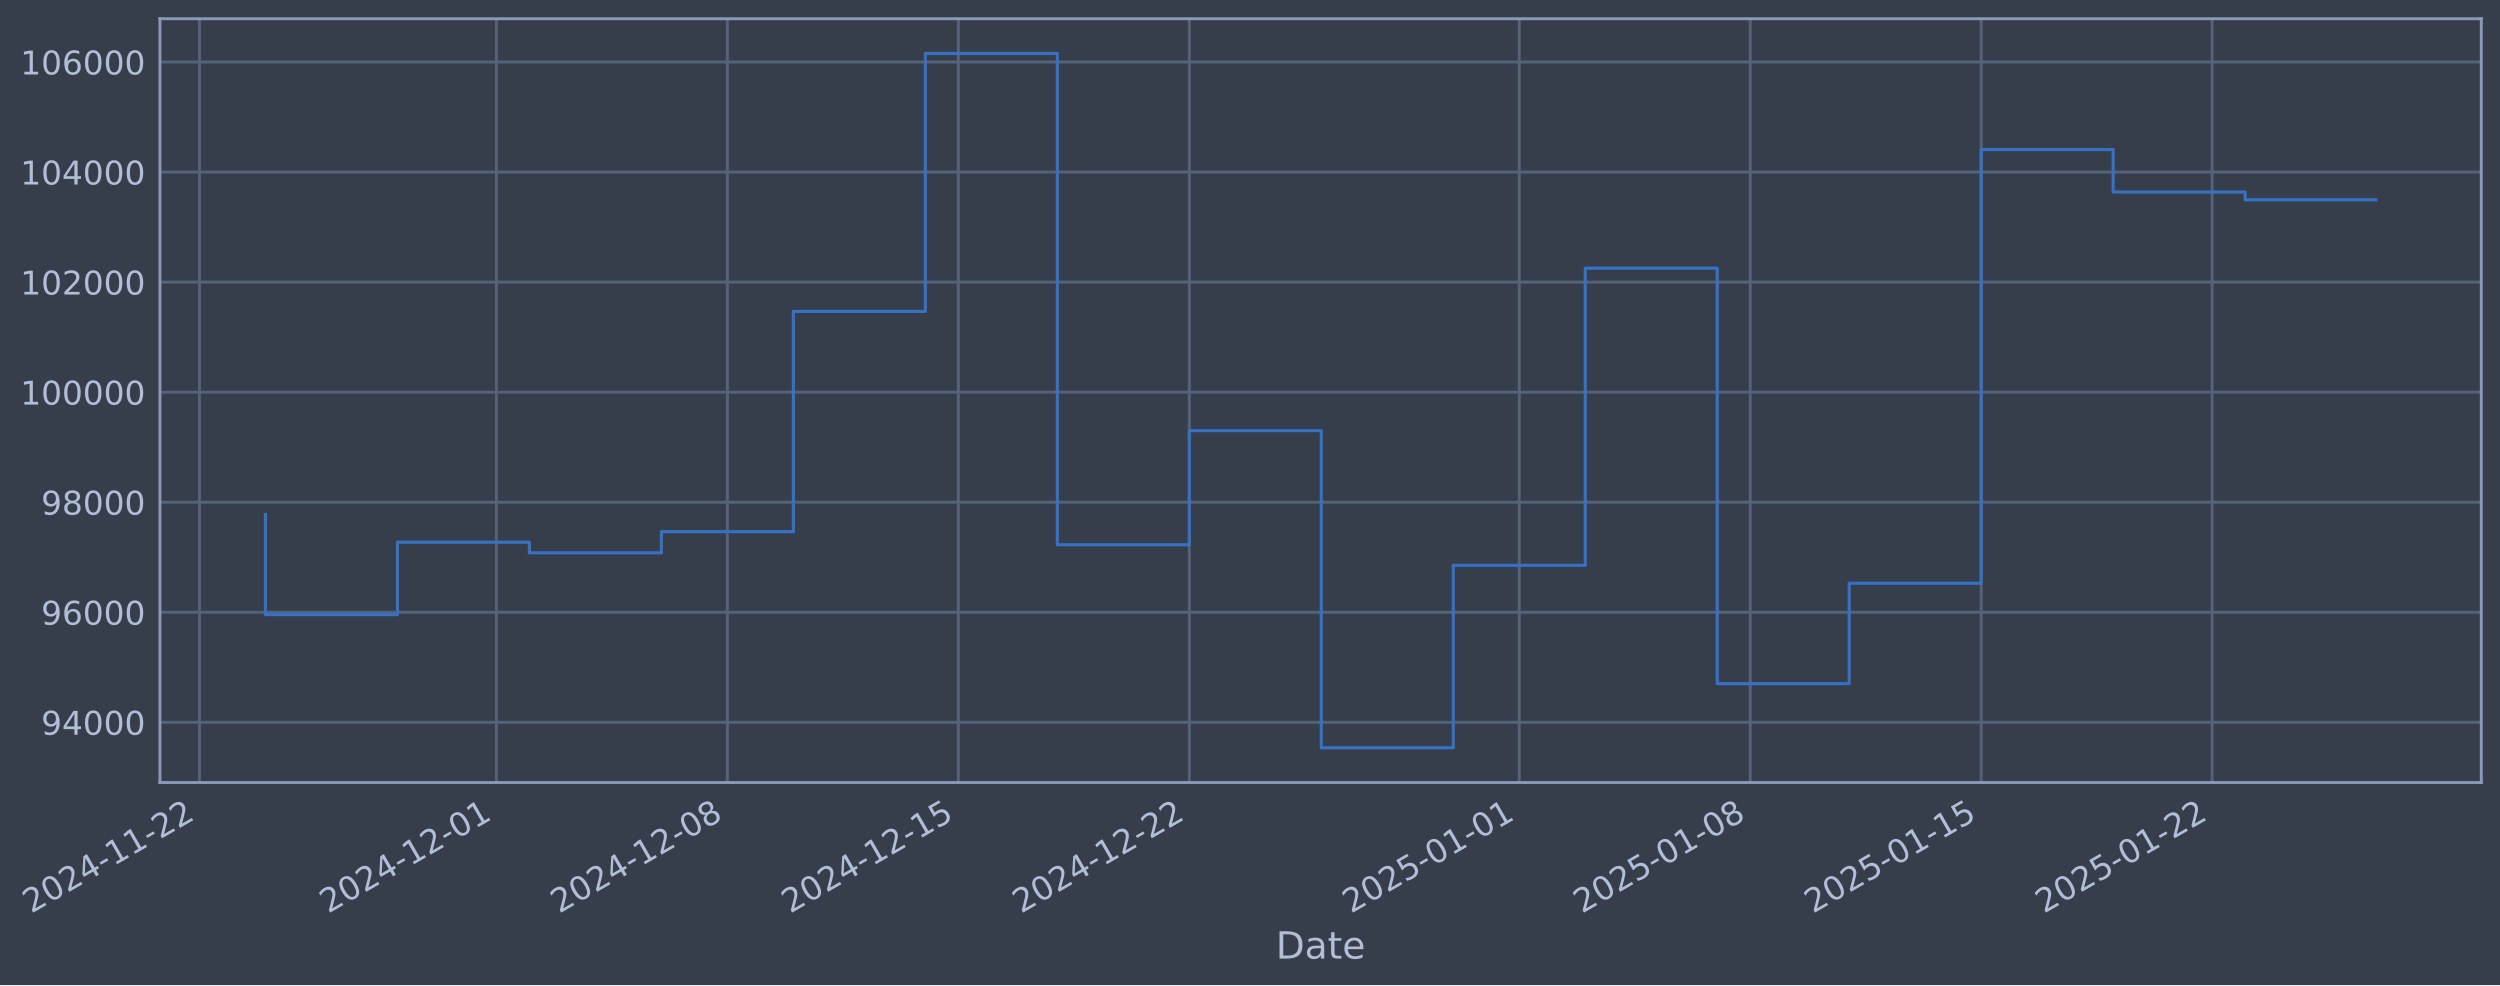
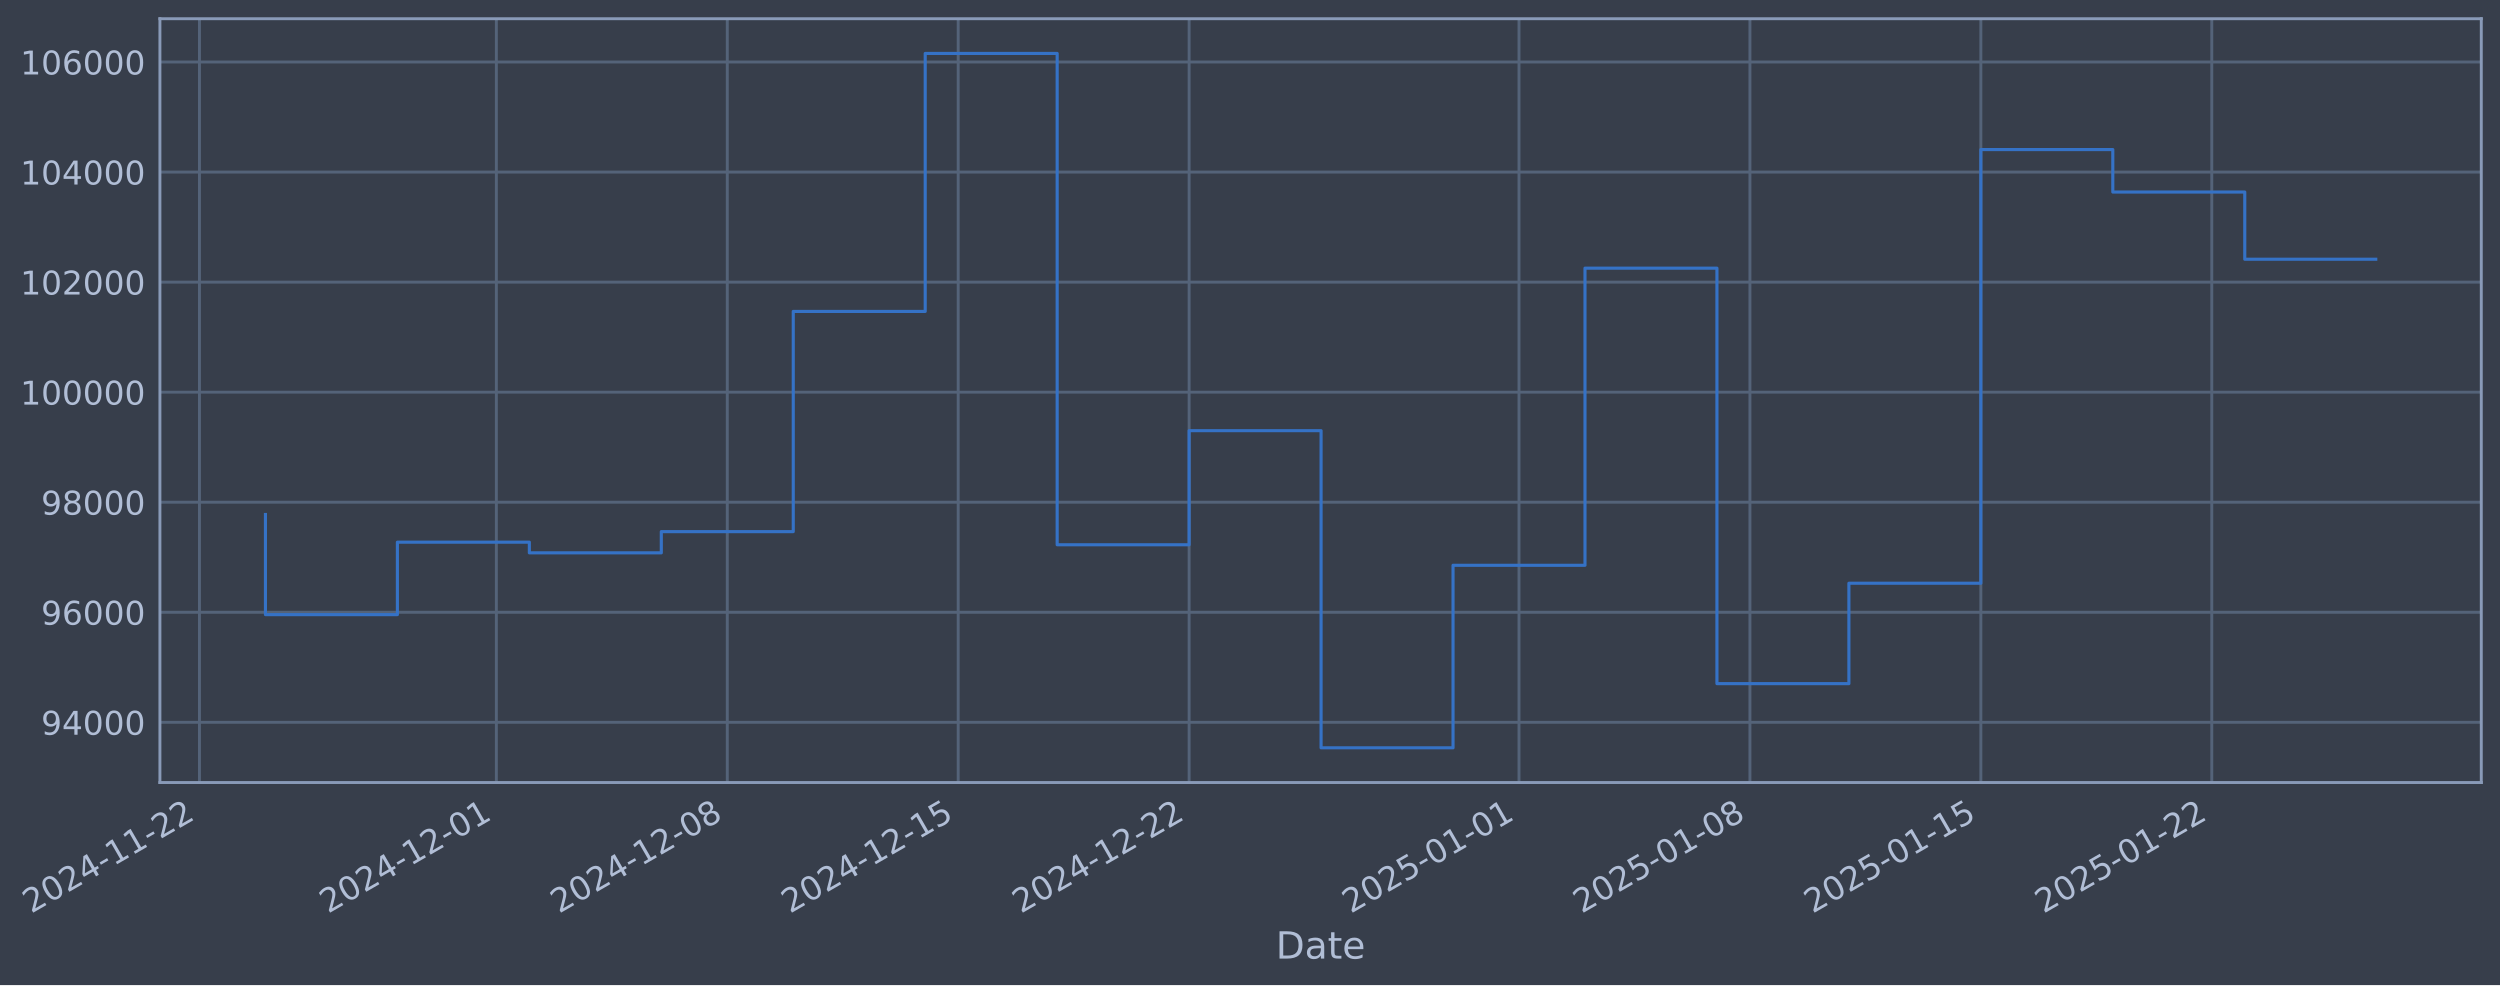
- <svg xmlns="http://www.w3.org/2000/svg" xmlns:xlink="http://www.w3.org/1999/xlink" width="961.511pt" height="378.87pt" viewBox="0 0 961.511 378.87" version="1.1">
+ <svg xmlns="http://www.w3.org/2000/svg" xmlns:xlink="http://www.w3.org/1999/xlink" width="961.506pt" height="378.87pt" viewBox="0 0 961.506 378.87" version="1.1">
  <defs>
    <style type="text/css">*{stroke-linejoin: round; stroke-linecap: butt}</style>
  </defs>
  <g id="figure_1">
    <g id="patch_1">
-       <path d="M 0 378.87  L 961.511 378.87  L 961.511 0  L 0 0  z " style="fill: #373e4b" />
+       <path d="M 0 378.87  L 961.506 378.87  L 961.506 0  L 0 0  z " style="fill: #373e4b" />
    </g>
    <g id="axes_1">
      <g id="patch_2">
-         <path d="M 61.511 300.96  L 954.311 300.96  L 954.311 7.2  L 61.511 7.2  z " style="fill: #373e4b" />
+         <path d="M 61.506 300.96  L 954.306 300.96  L 954.306 7.2  L 61.506 7.2  z " style="fill: #373e4b" />
      </g>
      <g id="matplotlib.axis_1">
        <g id="xtick_1">
          <g id="line2d_1">
-             <path d="M 76.713 300.96  L 76.713 7.2  " clip-path="url(#pf42ee3f2bf)" style="fill: none; stroke: #546379; stroke-width: 1.12; stroke-linecap: square" />
+             <path d="M 76.713 300.96  L 76.713 7.2  " clip-path="url(#p7dd2439578)" style="fill: none; stroke: #546379; stroke-width: 1.12; stroke-linecap: square" />
          </g>
          <g id="line2d_2" />
          <g id="text_1">
            <g style="fill: #b1bed6" transform="translate(11.98702 351.4642) rotate(-30) scale(0.126 -0.126)">
              <defs>
                <path id="DejaVuSans-32" d="M 1228 531  L 3431 531  L 3431 0  L 469 0  L 469 531  Q 828 903 1448 1529  Q 2069 2156 2228 2338  Q 2531 2678 2651 2914  Q 2772 3150 2772 3378  Q 2772 3750 2511 3984  Q 2250 4219 1831 4219  Q 1534 4219 1204 4116  Q 875 4013 500 3803  L 500 4441  Q 881 4594 1212 4672  Q 1544 4750 1819 4750  Q 2544 4750 2975 4387  Q 3406 4025 3406 3419  Q 3406 3131 3298 2873  Q 3191 2616 2906 2266  Q 2828 2175 2409 1742  Q 1991 1309 1228 531  z " transform="scale(0.015625)" />
                <path id="DejaVuSans-30" d="M 2034 4250  Q 1547 4250 1301 3770  Q 1056 3291 1056 2328  Q 1056 1369 1301 889  Q 1547 409 2034 409  Q 2525 409 2770 889  Q 3016 1369 3016 2328  Q 3016 3291 2770 3770  Q 2525 4250 2034 4250  z M 2034 4750  Q 2819 4750 3233 4129  Q 3647 3509 3647 2328  Q 3647 1150 3233 529  Q 2819 -91 2034 -91  Q 1250 -91 836 529  Q 422 1150 422 2328  Q 422 3509 836 4129  Q 1250 4750 2034 4750  z " transform="scale(0.015625)" />
                <path id="DejaVuSans-34" d="M 2419 4116  L 825 1625  L 2419 1625  L 2419 4116  z M 2253 4666  L 3047 4666  L 3047 1625  L 3713 1625  L 3713 1100  L 3047 1100  L 3047 0  L 2419 0  L 2419 1100  L 313 1100  L 313 1709  L 2253 4666  z " transform="scale(0.015625)" />
                <path id="DejaVuSans-2d" d="M 313 2009  L 1997 2009  L 1997 1497  L 313 1497  L 313 2009  z " transform="scale(0.015625)" />
                <path id="DejaVuSans-31" d="M 794 531  L 1825 531  L 1825 4091  L 703 3866  L 703 4441  L 1819 4666  L 2450 4666  L 2450 531  L 3481 531  L 3481 0  L 794 0  L 794 531  z " transform="scale(0.015625)" />
              </defs>
              <use xlink:href="#DejaVuSans-32" />
              <use xlink:href="#DejaVuSans-30" transform="translate(63.62305 0)" />
              <use xlink:href="#DejaVuSans-32" transform="translate(127.2461 0)" />
              <use xlink:href="#DejaVuSans-34" transform="translate(190.8691 0)" />
              <use xlink:href="#DejaVuSans-2d" transform="translate(254.4922 0)" />
              <use xlink:href="#DejaVuSans-31" transform="translate(290.5762 0)" />
              <use xlink:href="#DejaVuSans-31" transform="translate(354.1992 0)" />
              <use xlink:href="#DejaVuSans-2d" transform="translate(417.8223 0)" />
              <use xlink:href="#DejaVuSans-32" transform="translate(453.9062 0)" />
              <use xlink:href="#DejaVuSans-32" transform="translate(517.5293 0)" />
            </g>
          </g>
        </g>
        <g id="xtick_2">
          <g id="line2d_3">
-             <path d="M 190.923 300.96  L 190.923 7.2  " clip-path="url(#pf42ee3f2bf)" style="fill: none; stroke: #546379; stroke-width: 1.12; stroke-linecap: square" />
+             <path d="M 190.9 300.96  L 190.9 7.2  " clip-path="url(#p7dd2439578)" style="fill: none; stroke: #546379; stroke-width: 1.12; stroke-linecap: square" />
          </g>
          <g id="line2d_4" />
          <g id="text_2">
-             <g style="fill: #b1bed6" transform="translate(126.1973 351.4642) rotate(-30) scale(0.126 -0.126)">
+             <g style="fill: #b1bed6" transform="translate(126.1749 351.4642) rotate(-30) scale(0.126 -0.126)">
              <use xlink:href="#DejaVuSans-32" />
              <use xlink:href="#DejaVuSans-30" transform="translate(63.62305 0)" />
              <use xlink:href="#DejaVuSans-32" transform="translate(127.2461 0)" />
              <use xlink:href="#DejaVuSans-34" transform="translate(190.8691 0)" />
              <use xlink:href="#DejaVuSans-2d" transform="translate(254.4922 0)" />
              <use xlink:href="#DejaVuSans-31" transform="translate(290.5762 0)" />
              <use xlink:href="#DejaVuSans-32" transform="translate(354.1992 0)" />
              <use xlink:href="#DejaVuSans-2d" transform="translate(417.8223 0)" />
              <use xlink:href="#DejaVuSans-30" transform="translate(453.9062 0)" />
              <use xlink:href="#DejaVuSans-31" transform="translate(517.5293 0)" />
            </g>
          </g>
        </g>
        <g id="xtick_3">
          <g id="line2d_5">
-             <path d="M 279.753 300.96  L 279.753 7.2  " clip-path="url(#pf42ee3f2bf)" style="fill: none; stroke: #546379; stroke-width: 1.12; stroke-linecap: square" />
+             <path d="M 279.713 300.96  L 279.713 7.2  " clip-path="url(#p7dd2439578)" style="fill: none; stroke: #546379; stroke-width: 1.12; stroke-linecap: square" />
          </g>
          <g id="line2d_6" />
          <g id="text_3">
-             <g style="fill: #b1bed6" transform="translate(215.0276 351.4642) rotate(-30) scale(0.126 -0.126)">
+             <g style="fill: #b1bed6" transform="translate(214.9876 351.4642) rotate(-30) scale(0.126 -0.126)">
              <defs>
                <path id="DejaVuSans-38" d="M 2034 2216  Q 1584 2216 1326 1975  Q 1069 1734 1069 1313  Q 1069 891 1326 650  Q 1584 409 2034 409  Q 2484 409 2743 651  Q 3003 894 3003 1313  Q 3003 1734 2745 1975  Q 2488 2216 2034 2216  z M 1403 2484  Q 997 2584 770 2862  Q 544 3141 544 3541  Q 544 4100 942 4425  Q 1341 4750 2034 4750  Q 2731 4750 3128 4425  Q 3525 4100 3525 3541  Q 3525 3141 3298 2862  Q 3072 2584 2669 2484  Q 3125 2378 3379 2068  Q 3634 1759 3634 1313  Q 3634 634 3220 271  Q 2806 -91 2034 -91  Q 1263 -91 848 271  Q 434 634 434 1313  Q 434 1759 690 2068  Q 947 2378 1403 2484  z M 1172 3481  Q 1172 3119 1398 2916  Q 1625 2713 2034 2713  Q 2441 2713 2670 2916  Q 2900 3119 2900 3481  Q 2900 3844 2670 4047  Q 2441 4250 2034 4250  Q 1625 4250 1398 4047  Q 1172 3844 1172 3481  z " transform="scale(0.015625)" />
              </defs>
              <use xlink:href="#DejaVuSans-32" />
              <use xlink:href="#DejaVuSans-30" transform="translate(63.62305 0)" />
              <use xlink:href="#DejaVuSans-32" transform="translate(127.2461 0)" />
              <use xlink:href="#DejaVuSans-34" transform="translate(190.8691 0)" />
              <use xlink:href="#DejaVuSans-2d" transform="translate(254.4922 0)" />
              <use xlink:href="#DejaVuSans-31" transform="translate(290.5762 0)" />
              <use xlink:href="#DejaVuSans-32" transform="translate(354.1992 0)" />
              <use xlink:href="#DejaVuSans-2d" transform="translate(417.8223 0)" />
              <use xlink:href="#DejaVuSans-30" transform="translate(453.9062 0)" />
              <use xlink:href="#DejaVuSans-38" transform="translate(517.5293 0)" />
            </g>
          </g>
        </g>
        <g id="xtick_4">
          <g id="line2d_7">
-             <path d="M 368.583 300.96  L 368.583 7.2  " clip-path="url(#pf42ee3f2bf)" style="fill: none; stroke: #546379; stroke-width: 1.12; stroke-linecap: square" />
+             <path d="M 368.526 300.96  L 368.526 7.2  " clip-path="url(#p7dd2439578)" style="fill: none; stroke: #546379; stroke-width: 1.12; stroke-linecap: square" />
          </g>
          <g id="line2d_8" />
          <g id="text_4">
-             <g style="fill: #b1bed6" transform="translate(303.8578 351.4642) rotate(-30) scale(0.126 -0.126)">
+             <g style="fill: #b1bed6" transform="translate(303.8004 351.4642) rotate(-30) scale(0.126 -0.126)">
              <defs>
                <path id="DejaVuSans-35" d="M 691 4666  L 3169 4666  L 3169 4134  L 1269 4134  L 1269 2991  Q 1406 3038 1543 3061  Q 1681 3084 1819 3084  Q 2600 3084 3056 2656  Q 3513 2228 3513 1497  Q 3513 744 3044 326  Q 2575 -91 1722 -91  Q 1428 -91 1123 -41  Q 819 9 494 109  L 494 744  Q 775 591 1075 516  Q 1375 441 1709 441  Q 2250 441 2565 725  Q 2881 1009 2881 1497  Q 2881 1984 2565 2268  Q 2250 2553 1709 2553  Q 1456 2553 1204 2497  Q 953 2441 691 2322  L 691 4666  z " transform="scale(0.015625)" />
              </defs>
              <use xlink:href="#DejaVuSans-32" />
              <use xlink:href="#DejaVuSans-30" transform="translate(63.62305 0)" />
              <use xlink:href="#DejaVuSans-32" transform="translate(127.2461 0)" />
              <use xlink:href="#DejaVuSans-34" transform="translate(190.8691 0)" />
              <use xlink:href="#DejaVuSans-2d" transform="translate(254.4922 0)" />
              <use xlink:href="#DejaVuSans-31" transform="translate(290.5762 0)" />
              <use xlink:href="#DejaVuSans-32" transform="translate(354.1992 0)" />
              <use xlink:href="#DejaVuSans-2d" transform="translate(417.8223 0)" />
              <use xlink:href="#DejaVuSans-31" transform="translate(453.9062 0)" />
              <use xlink:href="#DejaVuSans-35" transform="translate(517.5293 0)" />
            </g>
          </g>
        </g>
        <g id="xtick_5">
          <g id="line2d_9">
-             <path d="M 457.414 300.96  L 457.414 7.2  " clip-path="url(#pf42ee3f2bf)" style="fill: none; stroke: #546379; stroke-width: 1.12; stroke-linecap: square" />
+             <path d="M 457.339 300.96  L 457.339 7.2  " clip-path="url(#p7dd2439578)" style="fill: none; stroke: #546379; stroke-width: 1.12; stroke-linecap: square" />
          </g>
          <g id="line2d_10" />
          <g id="text_5">
-             <g style="fill: #b1bed6" transform="translate(392.688 351.4642) rotate(-30) scale(0.126 -0.126)">
+             <g style="fill: #b1bed6" transform="translate(392.6132 351.4642) rotate(-30) scale(0.126 -0.126)">
              <use xlink:href="#DejaVuSans-32" />
              <use xlink:href="#DejaVuSans-30" transform="translate(63.62305 0)" />
              <use xlink:href="#DejaVuSans-32" transform="translate(127.2461 0)" />
              <use xlink:href="#DejaVuSans-34" transform="translate(190.8691 0)" />
              <use xlink:href="#DejaVuSans-2d" transform="translate(254.4922 0)" />
              <use xlink:href="#DejaVuSans-31" transform="translate(290.5762 0)" />
              <use xlink:href="#DejaVuSans-32" transform="translate(354.1992 0)" />
              <use xlink:href="#DejaVuSans-2d" transform="translate(417.8223 0)" />
              <use xlink:href="#DejaVuSans-32" transform="translate(453.9062 0)" />
              <use xlink:href="#DejaVuSans-32" transform="translate(517.5293 0)" />
            </g>
          </g>
        </g>
        <g id="xtick_6">
          <g id="line2d_11">
-             <path d="M 584.314 300.96  L 584.314 7.2  " clip-path="url(#pf42ee3f2bf)" style="fill: none; stroke: #546379; stroke-width: 1.12; stroke-linecap: square" />
+             <path d="M 584.214 300.96  L 584.214 7.2  " clip-path="url(#p7dd2439578)" style="fill: none; stroke: #546379; stroke-width: 1.12; stroke-linecap: square" />
          </g>
          <g id="line2d_12" />
          <g id="text_6">
-             <g style="fill: #b1bed6" transform="translate(519.5884 351.4642) rotate(-30) scale(0.126 -0.126)">
+             <g style="fill: #b1bed6" transform="translate(519.4885 351.4642) rotate(-30) scale(0.126 -0.126)">
              <use xlink:href="#DejaVuSans-32" />
              <use xlink:href="#DejaVuSans-30" transform="translate(63.62305 0)" />
              <use xlink:href="#DejaVuSans-32" transform="translate(127.2461 0)" />
              <use xlink:href="#DejaVuSans-35" transform="translate(190.8691 0)" />
              <use xlink:href="#DejaVuSans-2d" transform="translate(254.4922 0)" />
              <use xlink:href="#DejaVuSans-30" transform="translate(290.5762 0)" />
              <use xlink:href="#DejaVuSans-31" transform="translate(354.1992 0)" />
              <use xlink:href="#DejaVuSans-2d" transform="translate(417.8223 0)" />
              <use xlink:href="#DejaVuSans-30" transform="translate(453.9062 0)" />
              <use xlink:href="#DejaVuSans-31" transform="translate(517.5293 0)" />
            </g>
          </g>
        </g>
        <g id="xtick_7">
          <g id="line2d_13">
-             <path d="M 673.144 300.96  L 673.144 7.2  " clip-path="url(#pf42ee3f2bf)" style="fill: none; stroke: #546379; stroke-width: 1.12; stroke-linecap: square" />
+             <path d="M 673.027 300.96  L 673.027 7.2  " clip-path="url(#p7dd2439578)" style="fill: none; stroke: #546379; stroke-width: 1.12; stroke-linecap: square" />
          </g>
          <g id="line2d_14" />
          <g id="text_7">
-             <g style="fill: #b1bed6" transform="translate(608.4186 351.4642) rotate(-30) scale(0.126 -0.126)">
+             <g style="fill: #b1bed6" transform="translate(608.3013 351.4642) rotate(-30) scale(0.126 -0.126)">
              <use xlink:href="#DejaVuSans-32" />
              <use xlink:href="#DejaVuSans-30" transform="translate(63.62305 0)" />
              <use xlink:href="#DejaVuSans-32" transform="translate(127.2461 0)" />
              <use xlink:href="#DejaVuSans-35" transform="translate(190.8691 0)" />
              <use xlink:href="#DejaVuSans-2d" transform="translate(254.4922 0)" />
              <use xlink:href="#DejaVuSans-30" transform="translate(290.5762 0)" />
              <use xlink:href="#DejaVuSans-31" transform="translate(354.1992 0)" />
              <use xlink:href="#DejaVuSans-2d" transform="translate(417.8223 0)" />
              <use xlink:href="#DejaVuSans-30" transform="translate(453.9062 0)" />
              <use xlink:href="#DejaVuSans-38" transform="translate(517.5293 0)" />
            </g>
          </g>
        </g>
        <g id="xtick_8">
          <g id="line2d_15">
-             <path d="M 761.974 300.96  L 761.974 7.2  " clip-path="url(#pf42ee3f2bf)" style="fill: none; stroke: #546379; stroke-width: 1.12; stroke-linecap: square" />
+             <path d="M 761.84 300.96  L 761.84 7.2  " clip-path="url(#p7dd2439578)" style="fill: none; stroke: #546379; stroke-width: 1.12; stroke-linecap: square" />
          </g>
          <g id="line2d_16" />
          <g id="text_8">
-             <g style="fill: #b1bed6" transform="translate(697.2489 351.4642) rotate(-30) scale(0.126 -0.126)">
+             <g style="fill: #b1bed6" transform="translate(697.1141 351.4642) rotate(-30) scale(0.126 -0.126)">
              <use xlink:href="#DejaVuSans-32" />
              <use xlink:href="#DejaVuSans-30" transform="translate(63.62305 0)" />
              <use xlink:href="#DejaVuSans-32" transform="translate(127.2461 0)" />
              <use xlink:href="#DejaVuSans-35" transform="translate(190.8691 0)" />
              <use xlink:href="#DejaVuSans-2d" transform="translate(254.4922 0)" />
              <use xlink:href="#DejaVuSans-30" transform="translate(290.5762 0)" />
              <use xlink:href="#DejaVuSans-31" transform="translate(354.1992 0)" />
              <use xlink:href="#DejaVuSans-2d" transform="translate(417.8223 0)" />
              <use xlink:href="#DejaVuSans-31" transform="translate(453.9062 0)" />
              <use xlink:href="#DejaVuSans-35" transform="translate(517.5293 0)" />
            </g>
          </g>
        </g>
        <g id="xtick_9">
          <g id="line2d_17">
-             <path d="M 850.805 300.96  L 850.805 7.2  " clip-path="url(#pf42ee3f2bf)" style="fill: none; stroke: #546379; stroke-width: 1.12; stroke-linecap: square" />
+             <path d="M 850.652 300.96  L 850.652 7.2  " clip-path="url(#p7dd2439578)" style="fill: none; stroke: #546379; stroke-width: 1.12; stroke-linecap: square" />
          </g>
          <g id="line2d_18" />
          <g id="text_9">
-             <g style="fill: #b1bed6" transform="translate(786.0791 351.4642) rotate(-30) scale(0.126 -0.126)">
+             <g style="fill: #b1bed6" transform="translate(785.9269 351.4642) rotate(-30) scale(0.126 -0.126)">
              <use xlink:href="#DejaVuSans-32" />
              <use xlink:href="#DejaVuSans-30" transform="translate(63.62305 0)" />
              <use xlink:href="#DejaVuSans-32" transform="translate(127.2461 0)" />
              <use xlink:href="#DejaVuSans-35" transform="translate(190.8691 0)" />
              <use xlink:href="#DejaVuSans-2d" transform="translate(254.4922 0)" />
              <use xlink:href="#DejaVuSans-30" transform="translate(290.5762 0)" />
              <use xlink:href="#DejaVuSans-31" transform="translate(354.1992 0)" />
              <use xlink:href="#DejaVuSans-2d" transform="translate(417.8223 0)" />
              <use xlink:href="#DejaVuSans-32" transform="translate(453.9062 0)" />
              <use xlink:href="#DejaVuSans-32" transform="translate(517.5293 0)" />
            </g>
          </g>
        </g>
        <g id="text_10">
-           <g style="fill: #b1bed6" transform="translate(490.7016 368.6753) scale(0.144 -0.144)">
+           <g style="fill: #b1bed6" transform="translate(490.6967 368.6753) scale(0.144 -0.144)">
            <defs>
              <path id="DejaVuSans-44" d="M 1259 4147  L 1259 519  L 2022 519  Q 2988 519 3436 956  Q 3884 1394 3884 2338  Q 3884 3275 3436 3711  Q 2988 4147 2022 4147  L 1259 4147  z M 628 4666  L 1925 4666  Q 3281 4666 3915 4102  Q 4550 3538 4550 2338  Q 4550 1131 3912 565  Q 3275 0 1925 0  L 628 0  L 628 4666  z " transform="scale(0.015625)" />
              <path id="DejaVuSans-61" d="M 2194 1759  Q 1497 1759 1228 1600  Q 959 1441 959 1056  Q 959 750 1161 570  Q 1363 391 1709 391  Q 2188 391 2477 730  Q 2766 1069 2766 1631  L 2766 1759  L 2194 1759  z M 3341 1997  L 3341 0  L 2766 0  L 2766 531  Q 2569 213 2275 61  Q 1981 -91 1556 -91  Q 1019 -91 701 211  Q 384 513 384 1019  Q 384 1609 779 1909  Q 1175 2209 1959 2209  L 2766 2209  L 2766 2266  Q 2766 2663 2505 2880  Q 2244 3097 1772 3097  Q 1472 3097 1187 3025  Q 903 2953 641 2809  L 641 3341  Q 956 3463 1253 3523  Q 1550 3584 1831 3584  Q 2591 3584 2966 3190  Q 3341 2797 3341 1997  z " transform="scale(0.015625)" />
              <path id="DejaVuSans-74" d="M 1172 4494  L 1172 3500  L 2356 3500  L 2356 3053  L 1172 3053  L 1172 1153  Q 1172 725 1289 603  Q 1406 481 1766 481  L 2356 481  L 2356 0  L 1766 0  Q 1100 0 847 248  Q 594 497 594 1153  L 594 3053  L 172 3053  L 172 3500  L 594 3500  L 594 4494  L 1172 4494  z " transform="scale(0.015625)" />
              <path id="DejaVuSans-65" d="M 3597 1894  L 3597 1613  L 953 1613  Q 991 1019 1311 708  Q 1631 397 2203 397  Q 2534 397 2845 478  Q 3156 559 3463 722  L 3463 178  Q 3153 47 2828 -22  Q 2503 -91 2169 -91  Q 1331 -91 842 396  Q 353 884 353 1716  Q 353 2575 817 3079  Q 1281 3584 2069 3584  Q 2775 3584 3186 3129  Q 3597 2675 3597 1894  z M 3022 2063  Q 3016 2534 2758 2815  Q 2500 3097 2075 3097  Q 1594 3097 1305 2825  Q 1016 2553 972 2059  L 3022 2063  z " transform="scale(0.015625)" />
            </defs>
            <use xlink:href="#DejaVuSans-44" />
            <use xlink:href="#DejaVuSans-61" transform="translate(77.00195 0)" />
            <use xlink:href="#DejaVuSans-74" transform="translate(138.2812 0)" />
            <use xlink:href="#DejaVuSans-65" transform="translate(177.4902 0)" />
          </g>
        </g>
      </g>
      <g id="matplotlib.axis_2">
        <g id="ytick_1">
          <g id="line2d_19">
-             <path d="M 61.511 277.797  L 954.311 277.797  " clip-path="url(#pf42ee3f2bf)" style="fill: none; stroke: #546379; stroke-width: 1.12; stroke-linecap: square" />
+             <path d="M 61.506 277.797  L 954.306 277.797  " clip-path="url(#p7dd2439578)" style="fill: none; stroke: #546379; stroke-width: 1.12; stroke-linecap: square" />
          </g>
          <g id="line2d_20" />
          <g id="text_11">
-             <g style="fill: #b1bed6" transform="translate(15.82702 282.5841) scale(0.126 -0.126)">
+             <g style="fill: #b1bed6" transform="translate(15.82203 282.5841) scale(0.126 -0.126)">
              <defs>
                <path id="DejaVuSans-39" d="M 703 97  L 703 672  Q 941 559 1184 500  Q 1428 441 1663 441  Q 2288 441 2617 861  Q 2947 1281 2994 2138  Q 2813 1869 2534 1725  Q 2256 1581 1919 1581  Q 1219 1581 811 2004  Q 403 2428 403 3163  Q 403 3881 828 4315  Q 1253 4750 1959 4750  Q 2769 4750 3195 4129  Q 3622 3509 3622 2328  Q 3622 1225 3098 567  Q 2575 -91 1691 -91  Q 1453 -91 1209 -44  Q 966 3 703 97  z M 1959 2075  Q 2384 2075 2632 2365  Q 2881 2656 2881 3163  Q 2881 3666 2632 3958  Q 2384 4250 1959 4250  Q 1534 4250 1286 3958  Q 1038 3666 1038 3163  Q 1038 2656 1286 2365  Q 1534 2075 1959 2075  z " transform="scale(0.015625)" />
              </defs>
              <use xlink:href="#DejaVuSans-39" />
              <use xlink:href="#DejaVuSans-34" transform="translate(63.62305 0)" />
              <use xlink:href="#DejaVuSans-30" transform="translate(127.2461 0)" />
              <use xlink:href="#DejaVuSans-30" transform="translate(190.8691 0)" />
              <use xlink:href="#DejaVuSans-30" transform="translate(254.4922 0)" />
            </g>
          </g>
        </g>
        <g id="ytick_2">
          <g id="line2d_21">
-             <path d="M 61.511 235.473  L 954.311 235.473  " clip-path="url(#pf42ee3f2bf)" style="fill: none; stroke: #546379; stroke-width: 1.12; stroke-linecap: square" />
+             <path d="M 61.506 235.473  L 954.306 235.473  " clip-path="url(#p7dd2439578)" style="fill: none; stroke: #546379; stroke-width: 1.12; stroke-linecap: square" />
          </g>
          <g id="line2d_22" />
          <g id="text_12">
-             <g style="fill: #b1bed6" transform="translate(15.82702 240.2602) scale(0.126 -0.126)">
+             <g style="fill: #b1bed6" transform="translate(15.82203 240.2602) scale(0.126 -0.126)">
              <defs>
                <path id="DejaVuSans-36" d="M 2113 2584  Q 1688 2584 1439 2293  Q 1191 2003 1191 1497  Q 1191 994 1439 701  Q 1688 409 2113 409  Q 2538 409 2786 701  Q 3034 994 3034 1497  Q 3034 2003 2786 2293  Q 2538 2584 2113 2584  z M 3366 4563  L 3366 3988  Q 3128 4100 2886 4159  Q 2644 4219 2406 4219  Q 1781 4219 1451 3797  Q 1122 3375 1075 2522  Q 1259 2794 1537 2939  Q 1816 3084 2150 3084  Q 2853 3084 3261 2657  Q 3669 2231 3669 1497  Q 3669 778 3244 343  Q 2819 -91 2113 -91  Q 1303 -91 875 529  Q 447 1150 447 2328  Q 447 3434 972 4092  Q 1497 4750 2381 4750  Q 2619 4750 2861 4703  Q 3103 4656 3366 4563  z " transform="scale(0.015625)" />
              </defs>
              <use xlink:href="#DejaVuSans-39" />
              <use xlink:href="#DejaVuSans-36" transform="translate(63.62305 0)" />
              <use xlink:href="#DejaVuSans-30" transform="translate(127.2461 0)" />
              <use xlink:href="#DejaVuSans-30" transform="translate(190.8691 0)" />
              <use xlink:href="#DejaVuSans-30" transform="translate(254.4922 0)" />
            </g>
          </g>
        </g>
        <g id="ytick_3">
          <g id="line2d_23">
-             <path d="M 61.511 193.149  L 954.311 193.149  " clip-path="url(#pf42ee3f2bf)" style="fill: none; stroke: #546379; stroke-width: 1.12; stroke-linecap: square" />
+             <path d="M 61.506 193.149  L 954.306 193.149  " clip-path="url(#p7dd2439578)" style="fill: none; stroke: #546379; stroke-width: 1.12; stroke-linecap: square" />
          </g>
          <g id="line2d_24" />
          <g id="text_13">
-             <g style="fill: #b1bed6" transform="translate(15.82702 197.9364) scale(0.126 -0.126)">
+             <g style="fill: #b1bed6" transform="translate(15.82203 197.9364) scale(0.126 -0.126)">
              <use xlink:href="#DejaVuSans-39" />
              <use xlink:href="#DejaVuSans-38" transform="translate(63.62305 0)" />
              <use xlink:href="#DejaVuSans-30" transform="translate(127.2461 0)" />
              <use xlink:href="#DejaVuSans-30" transform="translate(190.8691 0)" />
              <use xlink:href="#DejaVuSans-30" transform="translate(254.4922 0)" />
            </g>
          </g>
        </g>
        <g id="ytick_4">
          <g id="line2d_25">
-             <path d="M 61.511 150.826  L 954.311 150.826  " clip-path="url(#pf42ee3f2bf)" style="fill: none; stroke: #546379; stroke-width: 1.12; stroke-linecap: square" />
+             <path d="M 61.506 150.826  L 954.306 150.826  " clip-path="url(#p7dd2439578)" style="fill: none; stroke: #546379; stroke-width: 1.12; stroke-linecap: square" />
          </g>
          <g id="line2d_26" />
          <g id="text_14">
-             <g style="fill: #b1bed6" transform="translate(7.810274 155.6126) scale(0.126 -0.126)">
+             <g style="fill: #b1bed6" transform="translate(7.805283 155.6126) scale(0.126 -0.126)">
              <use xlink:href="#DejaVuSans-31" />
              <use xlink:href="#DejaVuSans-30" transform="translate(63.62305 0)" />
              <use xlink:href="#DejaVuSans-30" transform="translate(127.2461 0)" />
              <use xlink:href="#DejaVuSans-30" transform="translate(190.8691 0)" />
              <use xlink:href="#DejaVuSans-30" transform="translate(254.4922 0)" />
              <use xlink:href="#DejaVuSans-30" transform="translate(318.1152 0)" />
            </g>
          </g>
        </g>
        <g id="ytick_5">
          <g id="line2d_27">
-             <path d="M 61.511 108.502  L 954.311 108.502  " clip-path="url(#pf42ee3f2bf)" style="fill: none; stroke: #546379; stroke-width: 1.12; stroke-linecap: square" />
+             <path d="M 61.506 108.502  L 954.306 108.502  " clip-path="url(#p7dd2439578)" style="fill: none; stroke: #546379; stroke-width: 1.12; stroke-linecap: square" />
          </g>
          <g id="line2d_28" />
          <g id="text_15">
-             <g style="fill: #b1bed6" transform="translate(7.810274 113.2888) scale(0.126 -0.126)">
+             <g style="fill: #b1bed6" transform="translate(7.805283 113.2888) scale(0.126 -0.126)">
              <use xlink:href="#DejaVuSans-31" />
              <use xlink:href="#DejaVuSans-30" transform="translate(63.62305 0)" />
              <use xlink:href="#DejaVuSans-32" transform="translate(127.2461 0)" />
              <use xlink:href="#DejaVuSans-30" transform="translate(190.8691 0)" />
              <use xlink:href="#DejaVuSans-30" transform="translate(254.4922 0)" />
              <use xlink:href="#DejaVuSans-30" transform="translate(318.1152 0)" />
            </g>
          </g>
        </g>
        <g id="ytick_6">
          <g id="line2d_29">
-             <path d="M 61.511 66.178  L 954.311 66.178  " clip-path="url(#pf42ee3f2bf)" style="fill: none; stroke: #546379; stroke-width: 1.12; stroke-linecap: square" />
+             <path d="M 61.506 66.178  L 954.306 66.178  " clip-path="url(#p7dd2439578)" style="fill: none; stroke: #546379; stroke-width: 1.12; stroke-linecap: square" />
          </g>
          <g id="line2d_30" />
          <g id="text_16">
-             <g style="fill: #b1bed6" transform="translate(7.810274 70.96502) scale(0.126 -0.126)">
+             <g style="fill: #b1bed6" transform="translate(7.805283 70.96502) scale(0.126 -0.126)">
              <use xlink:href="#DejaVuSans-31" />
              <use xlink:href="#DejaVuSans-30" transform="translate(63.62305 0)" />
              <use xlink:href="#DejaVuSans-34" transform="translate(127.2461 0)" />
              <use xlink:href="#DejaVuSans-30" transform="translate(190.8691 0)" />
              <use xlink:href="#DejaVuSans-30" transform="translate(254.4922 0)" />
              <use xlink:href="#DejaVuSans-30" transform="translate(318.1152 0)" />
            </g>
          </g>
        </g>
        <g id="ytick_7">
          <g id="line2d_31">
-             <path d="M 61.511 23.854  L 954.311 23.854  " clip-path="url(#pf42ee3f2bf)" style="fill: none; stroke: #546379; stroke-width: 1.12; stroke-linecap: square" />
+             <path d="M 61.506 23.854  L 954.306 23.854  " clip-path="url(#p7dd2439578)" style="fill: none; stroke: #546379; stroke-width: 1.12; stroke-linecap: square" />
          </g>
          <g id="line2d_32" />
          <g id="text_17">
-             <g style="fill: #b1bed6" transform="translate(7.810274 28.64121) scale(0.126 -0.126)">
+             <g style="fill: #b1bed6" transform="translate(7.805283 28.64121) scale(0.126 -0.126)">
              <use xlink:href="#DejaVuSans-31" />
              <use xlink:href="#DejaVuSans-30" transform="translate(63.62305 0)" />
              <use xlink:href="#DejaVuSans-36" transform="translate(127.2461 0)" />
              <use xlink:href="#DejaVuSans-30" transform="translate(190.8691 0)" />
              <use xlink:href="#DejaVuSans-30" transform="translate(254.4922 0)" />
              <use xlink:href="#DejaVuSans-30" transform="translate(318.1152 0)" />
            </g>
          </g>
        </g>
      </g>
      <g id="line2d_33">
-         <path d="M 102.093 197.87  L 102.093 236.383  L 152.853 236.383  L 152.853 208.521  L 203.613 208.521  L 203.613 212.628  L 254.373 212.628  L 254.373 204.459  L 305.133 204.459  L 305.133 119.77  L 355.893 119.77  L 355.893 20.553  L 406.653 20.553  L 406.653 209.517  L 457.414 209.517  L 457.414 165.636  L 508.174 165.636  L 508.174 287.607  L 558.934 287.607  L 558.934 217.409  L 609.694 217.409  L 609.694 103.141  L 660.454 103.141  L 660.454 262.927  L 711.214 262.927  L 711.214 224.318  L 761.974 224.318  L 761.974 57.525  L 812.734 57.525  L 812.734 73.859  L 863.495 73.859  L 863.495 76.822  L 913.729 76.822  " clip-path="url(#pf42ee3f2bf)" style="fill: none; stroke: #3572c6; stroke-width: 1.2; stroke-linecap: square" />
+         <path d="M 102.088 197.87  L 102.088 236.383  L 152.838 236.383  L 152.838 208.521  L 203.588 208.521  L 203.588 212.628  L 254.338 212.628  L 254.338 204.459  L 305.088 204.459  L 305.088 119.77  L 355.838 119.77  L 355.838 20.553  L 406.589 20.553  L 406.589 209.517  L 457.339 209.517  L 457.339 165.636  L 508.089 165.636  L 508.089 287.607  L 558.839 287.607  L 558.839 217.409  L 609.589 217.409  L 609.589 103.141  L 660.339 103.141  L 660.339 262.927  L 711.089 262.927  L 711.089 224.318  L 761.84 224.318  L 761.84 57.525  L 812.59 57.525  L 812.59 73.859  L 863.34 73.859  L 863.34 99.702  L 913.724 99.702  " clip-path="url(#p7dd2439578)" style="fill: none; stroke: #3572c6; stroke-width: 1.2; stroke-linecap: square" />
      </g>
      <g id="patch_3">
-         <path d="M 61.511 300.96  L 61.511 7.2  " style="fill: none; stroke: #899ab8; stroke-width: 1.12; stroke-linejoin: miter; stroke-linecap: square" />
+         <path d="M 61.506 300.96  L 61.506 7.2  " style="fill: none; stroke: #899ab8; stroke-width: 1.12; stroke-linejoin: miter; stroke-linecap: square" />
      </g>
      <g id="patch_4">
-         <path d="M 954.311 300.96  L 954.311 7.2  " style="fill: none; stroke: #899ab8; stroke-width: 1.12; stroke-linejoin: miter; stroke-linecap: square" />
+         <path d="M 954.306 300.96  L 954.306 7.2  " style="fill: none; stroke: #899ab8; stroke-width: 1.12; stroke-linejoin: miter; stroke-linecap: square" />
      </g>
      <g id="patch_5">
-         <path d="M 61.511 300.96  L 954.311 300.96  " style="fill: none; stroke: #899ab8; stroke-width: 1.12; stroke-linejoin: miter; stroke-linecap: square" />
+         <path d="M 61.506 300.96  L 954.306 300.96  " style="fill: none; stroke: #899ab8; stroke-width: 1.12; stroke-linejoin: miter; stroke-linecap: square" />
      </g>
      <g id="patch_6">
-         <path d="M 61.511 7.2  L 954.311 7.2  " style="fill: none; stroke: #899ab8; stroke-width: 1.12; stroke-linejoin: miter; stroke-linecap: square" />
+         <path d="M 61.506 7.2  L 954.306 7.2  " style="fill: none; stroke: #899ab8; stroke-width: 1.12; stroke-linejoin: miter; stroke-linecap: square" />
      </g>
    </g>
  </g>
  <defs>
-     <clipPath id="pf42ee3f2bf">
-       <rect x="61.511" y="7.2" width="892.8" height="293.76" />
+     <clipPath id="p7dd2439578">
+       <rect x="61.506" y="7.2" width="892.8" height="293.76" />
    </clipPath>
  </defs>
</svg>
